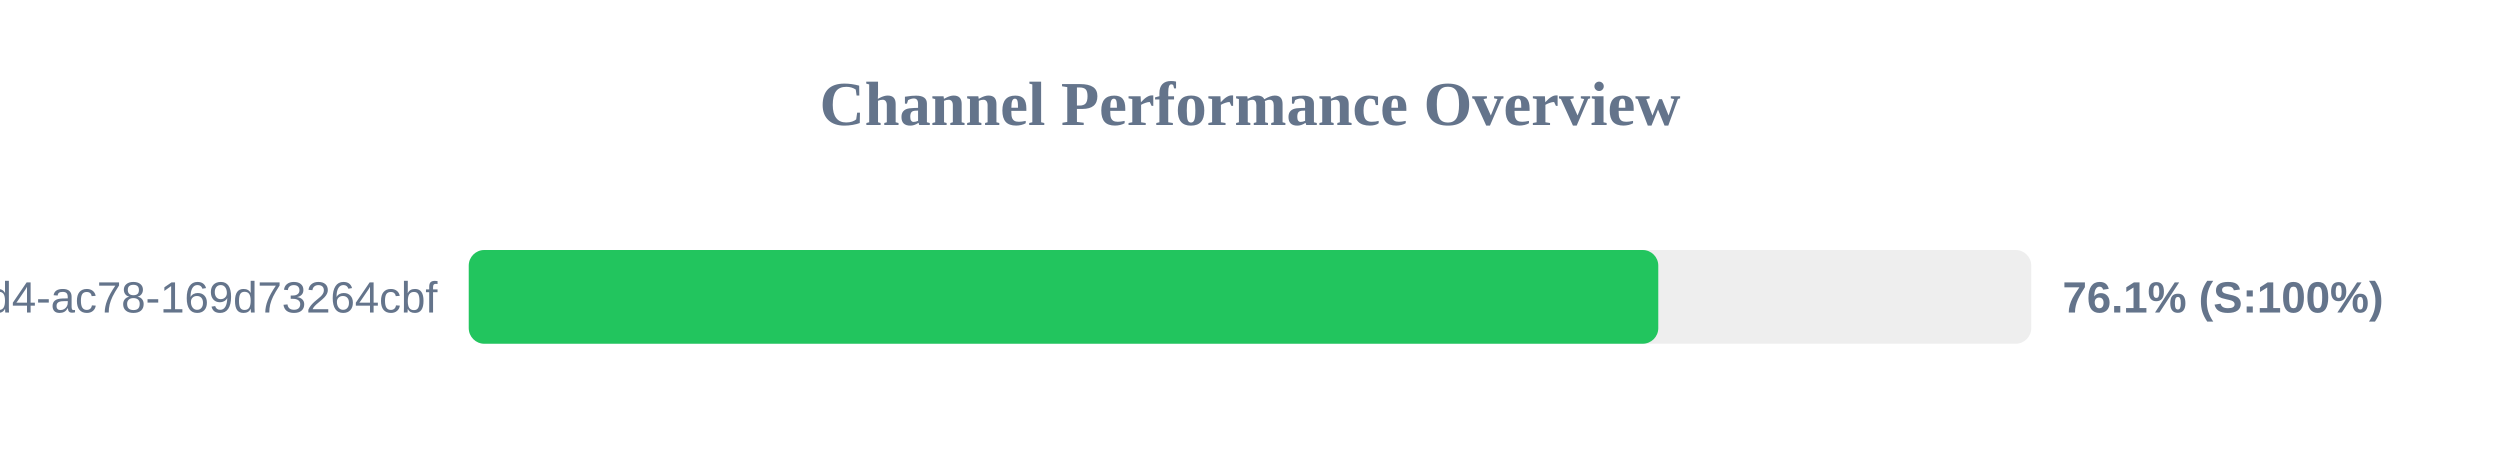
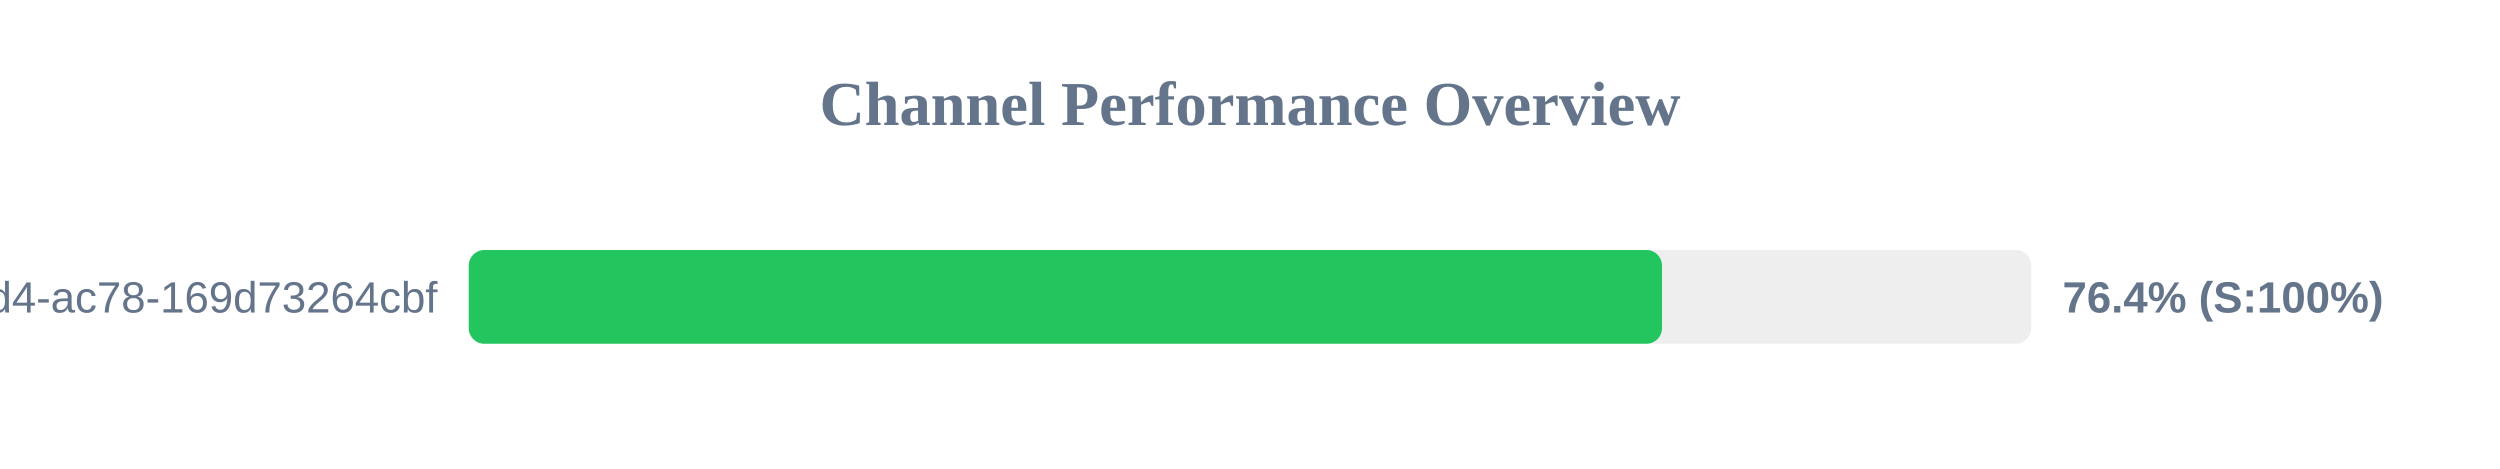
<svg xmlns="http://www.w3.org/2000/svg" width="800" height="150" version="1.1">
  <style>
        .row { font: 14px Arial; fill: #64748b; }
        .score { font: bold 14px Arial; fill: #64748b; }
    </style>
  <text x="400" y="40" text-anchor="middle" font-size="20px" font-weight="bold" fill="#64748b">Channel Performance Overview</text>
  <rect x="150" y="80" width="500" height="30" fill="#eee" rx="5" />
-   <rect x="150" y="80" width="380.65" height="30" fill="#22c55e" rx="5" />
+   <rect x="150" y="80" width="381.85" height="30" fill="#22c55e" rx="5" />
  <text x="140" y="100" text-anchor="end" class="row">?uuid=48c2c901-72e6-46d4-ac78-169d73264cbf</text>
-   <text x="660" y="100" text-anchor="start" class="score">76.1% (S:100%)</text>
+   <text x="660" y="100" text-anchor="start" class="score">76.4% (S:100%)</text>
</svg>
